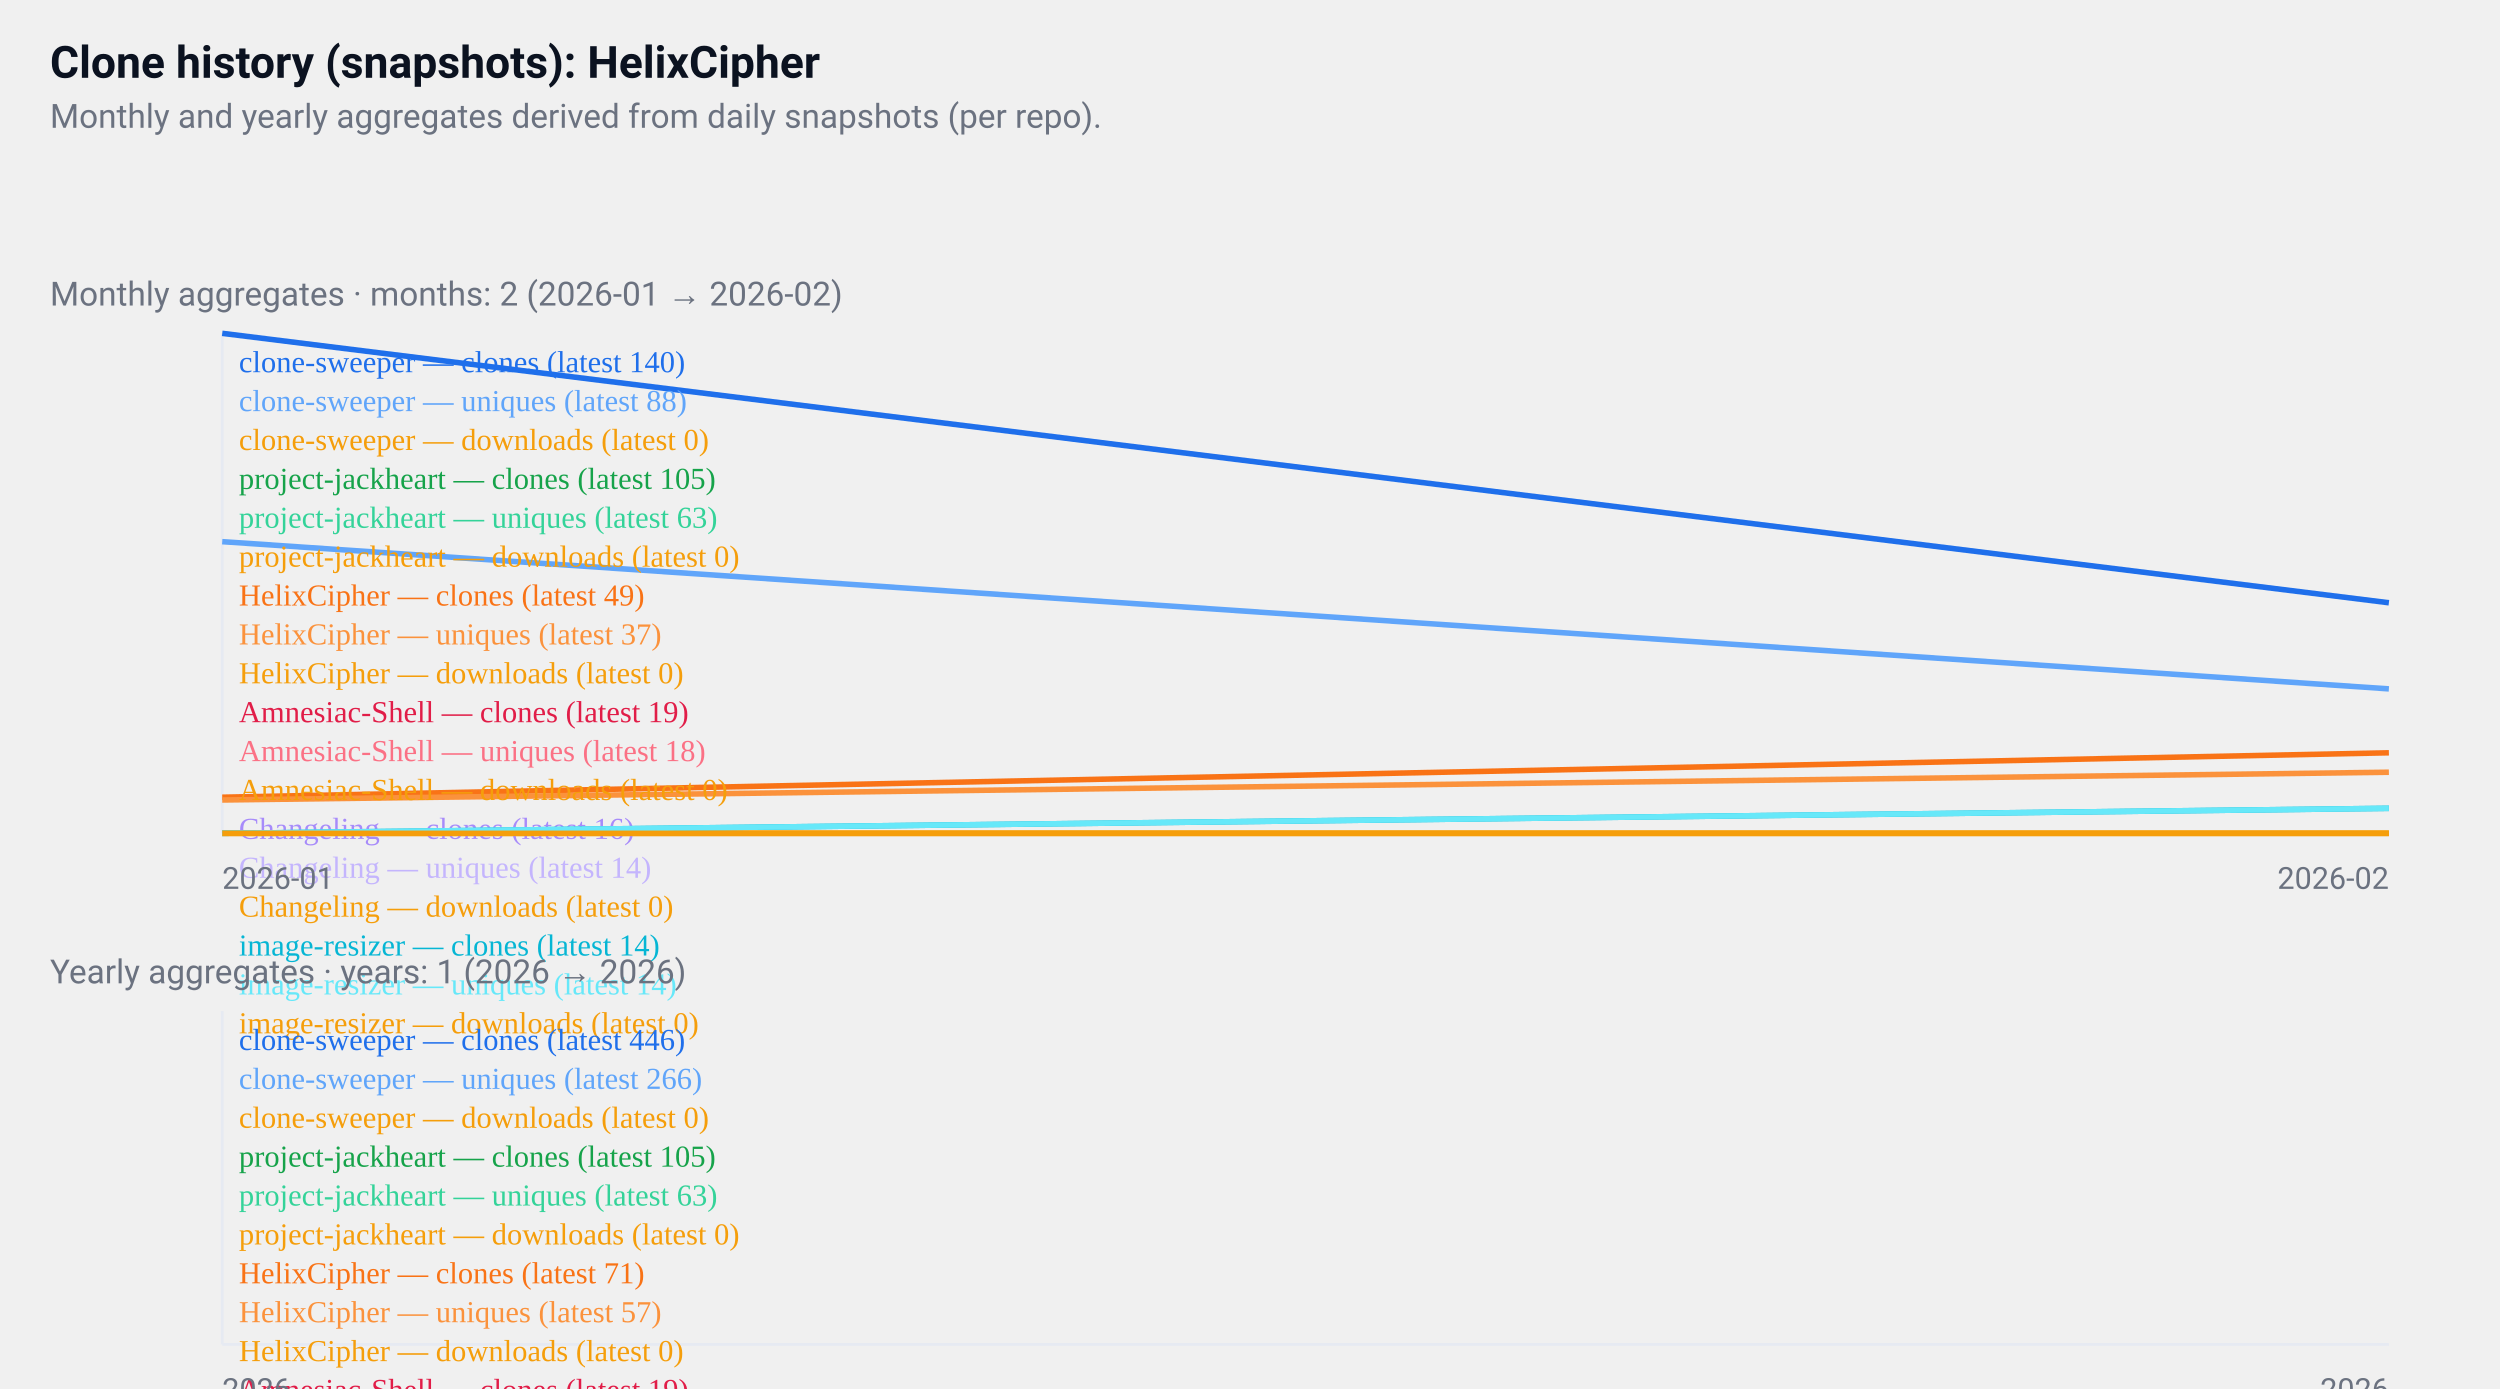
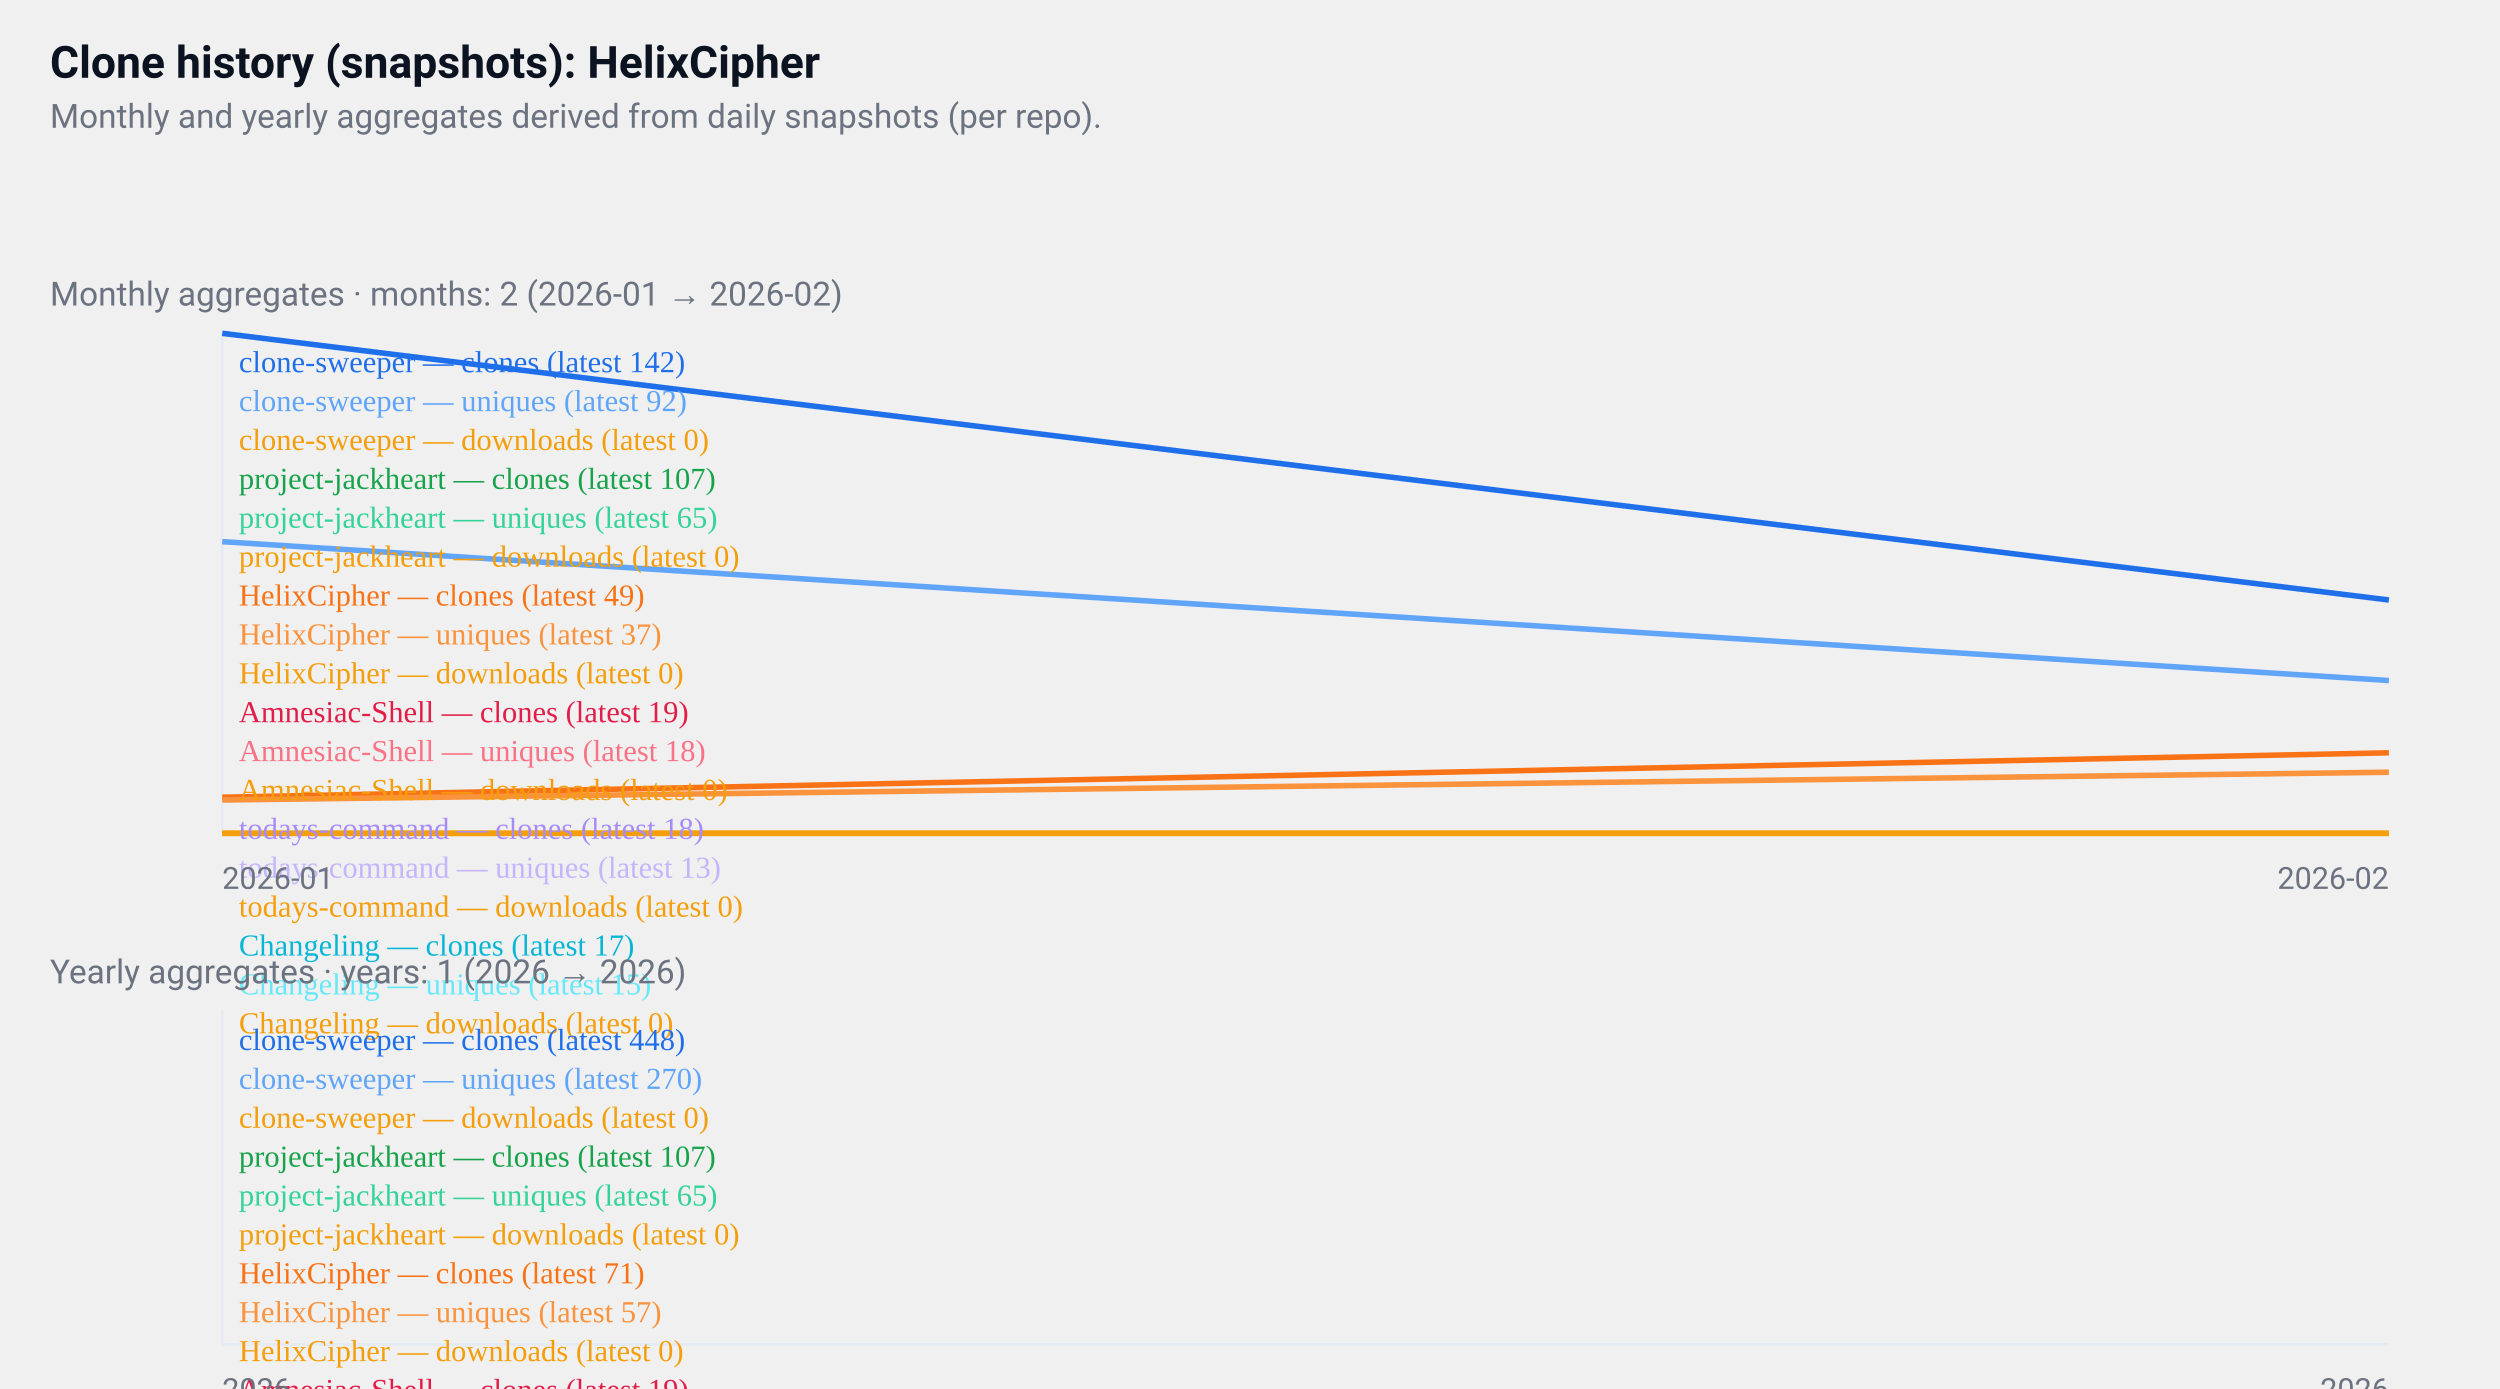
<svg xmlns="http://www.w3.org/2000/svg" width="900" height="500" viewBox="0 0 900 500" role="img" aria-label="GitHub repositories clone history">
  <style>
  .card { font-family: "Segoe UI", Roboto, "Helvetica Neue", Arial, sans-serif; }
  .title { font-weight:700; font-size:16px; fill:#0b1220; }
  .muted { font-size:12px; fill:#6b7280; }
  .axis { font-size:11px; fill:#6b7280; }
  .line { fill:none; stroke-width:2; }
  @media (prefers-color-scheme: dark) {
    .title, .muted, .axis { fill: #ffffff; }
  }
</style>
  <rect x="0" y="0" width="900" height="500" fill="transparent" />
  <text x="18" y="28" class="title card">
  Clone history (snapshots): HelixCipher
</text>
  <text x="18" y="46" class="muted card">
  Monthly and yearly aggregates derived from daily snapshots (per repo).
</text>
  <g transform="translate(0,96)">
    <text x="18" y="14" class="muted card">
    Monthly aggregates · months: 2 (2026-01 → 2026-02)
  </text>
    <line x1="80" y1="24" x2="80" y2="204" stroke="#e6eaf2" />
    <line x1="80" y1="204" x2="860" y2="204" stroke="#e6eaf2" />
-     <polyline points="80,24 860,121" class="line" style="stroke:#1f6feb" />
+     <polyline points="80,24 860,120" class="line" style="stroke:#1f6feb" />
    <text x="86" y="38" class="axis" style="fill:#1f6feb">
-       clone-sweeper — clones (latest 140)
+       clone-sweeper — clones (latest 142)
    </text>
-     <polyline points="80,99 860,152" class="line" style="stroke:#60a5fa" />
+     <polyline points="80,99 860,149" class="line" style="stroke:#60a5fa" />
    <text x="86" y="52" class="axis" style="fill:#60a5fa">
-       clone-sweeper — uniques (latest 88)
+       clone-sweeper — uniques (latest 92)
    </text>
    <polyline points="80,204 860,204" class="line" style="stroke:#f59e0b" />
    <text x="86" y="66" class="axis" style="fill:#f59e0b">
      clone-sweeper — downloads (latest 0)
    </text>
-     <polyline points="860,142" class="line" style="stroke:#16a34a" />
+     <polyline points="860,141" class="line" style="stroke:#16a34a" />
    <text x="86" y="80" class="axis" style="fill:#16a34a">
-       project-jackheart — clones (latest 105)
+       project-jackheart — clones (latest 107)
    </text>
-     <polyline points="860,166" class="line" style="stroke:#34d399" />
+     <polyline points="860,165" class="line" style="stroke:#34d399" />
    <text x="86" y="94" class="axis" style="fill:#34d399">
-       project-jackheart — uniques (latest 63)
+       project-jackheart — uniques (latest 65)
    </text>
    <polyline points="860,204" class="line" style="stroke:#f59e0b" />
    <text x="86" y="108" class="axis" style="fill:#f59e0b">
      project-jackheart — downloads (latest 0)
    </text>
    <polyline points="80,191 860,175" class="line" style="stroke:#f97316" />
    <text x="86" y="122" class="axis" style="fill:#f97316">
      HelixCipher — clones (latest 49)
    </text>
    <polyline points="80,192 860,182" class="line" style="stroke:#fb923c" />
    <text x="86" y="136" class="axis" style="fill:#fb923c">
      HelixCipher — uniques (latest 37)
    </text>
    <polyline points="80,204 860,204" class="line" style="stroke:#f59e0b" />
    <text x="86" y="150" class="axis" style="fill:#f59e0b">
      HelixCipher — downloads (latest 0)
    </text>
    <polyline points="860,192" class="line" style="stroke:#e11d48" />
    <text x="86" y="164" class="axis" style="fill:#e11d48">
      Amnesiac-Shell — clones (latest 19)
    </text>
    <polyline points="860,193" class="line" style="stroke:#fb7185" />
    <text x="86" y="178" class="axis" style="fill:#fb7185">
      Amnesiac-Shell — uniques (latest 18)
    </text>
    <polyline points="860,204" class="line" style="stroke:#f59e0b" />
    <text x="86" y="192" class="axis" style="fill:#f59e0b">
      Amnesiac-Shell — downloads (latest 0)
    </text>
-     <polyline points="860,194" class="line" style="stroke:#a78bfa" />
+     <polyline points="860,193" class="line" style="stroke:#a78bfa" />
    <text x="86" y="206" class="axis" style="fill:#a78bfa">
-       Changeling — clones (latest 16)
+       todays-command — clones (latest 18)
    </text>
-     <polyline points="860,195" class="line" style="stroke:#c4b5fd" />
+     <polyline points="860,196" class="line" style="stroke:#c4b5fd" />
    <text x="86" y="220" class="axis" style="fill:#c4b5fd">
-       Changeling — uniques (latest 14)
+       todays-command — uniques (latest 13)
    </text>
    <polyline points="860,204" class="line" style="stroke:#f59e0b" />
    <text x="86" y="234" class="axis" style="fill:#f59e0b">
+       todays-command — downloads (latest 0)
+     </text>
+     <polyline points="860,194" class="line" style="stroke:#06b6d4" />
+     <text x="86" y="248" class="axis" style="fill:#06b6d4">
+       Changeling — clones (latest 17)
+     </text>
+     <polyline points="860,195" class="line" style="stroke:#67e8f9" />
+     <text x="86" y="262" class="axis" style="fill:#67e8f9">
+       Changeling — uniques (latest 15)
+     </text>
+     <polyline points="860,204" class="line" style="stroke:#f59e0b" />
+     <text x="86" y="276" class="axis" style="fill:#f59e0b">
      Changeling — downloads (latest 0)
-     </text>
-     <polyline points="80,204 860,195" class="line" style="stroke:#06b6d4" />
-     <text x="86" y="248" class="axis" style="fill:#06b6d4">
-       image-resizer — clones (latest 14)
-     </text>
-     <polyline points="80,204 860,195" class="line" style="stroke:#67e8f9" />
-     <text x="86" y="262" class="axis" style="fill:#67e8f9">
-       image-resizer — uniques (latest 14)
-     </text>
-     <polyline points="80,204 860,204" class="line" style="stroke:#f59e0b" />
-     <text x="86" y="276" class="axis" style="fill:#f59e0b">
-       image-resizer — downloads (latest 0)
    </text>
    <text x="80" y="224" class="axis card">2026-01</text>
    <text x="860" y="224" class="axis card" text-anchor="end">2026-02</text>
  </g>
  <g transform="translate(0,340)">
    <text x="18" y="14" class="muted card">
    Yearly aggregates · years: 1 (2026 → 2026)
  </text>
    <line x1="80" y1="24" x2="80" y2="144" stroke="#e6eaf2" />
    <line x1="80" y1="144" x2="860" y2="144" stroke="#e6eaf2" />
    <polyline points="470,24" class="line" style="stroke:#1f6feb" />
    <text x="86" y="38" class="axis" style="fill:#1f6feb">
-       clone-sweeper — clones (latest 446)
+       clone-sweeper — clones (latest 448)
    </text>
-     <polyline points="470,72" class="line" style="stroke:#60a5fa" />
+     <polyline points="470,71" class="line" style="stroke:#60a5fa" />
    <text x="86" y="52" class="axis" style="fill:#60a5fa">
-       clone-sweeper — uniques (latest 266)
+       clone-sweeper — uniques (latest 270)
    </text>
    <polyline points="470,144" class="line" style="stroke:#f59e0b" />
    <text x="86" y="66" class="axis" style="fill:#f59e0b">
      clone-sweeper — downloads (latest 0)
    </text>
    <polyline points="470,115" class="line" style="stroke:#16a34a" />
    <text x="86" y="80" class="axis" style="fill:#16a34a">
-       project-jackheart — clones (latest 105)
+       project-jackheart — clones (latest 107)
    </text>
-     <polyline points="470,127" class="line" style="stroke:#34d399" />
+     <polyline points="470,126" class="line" style="stroke:#34d399" />
    <text x="86" y="94" class="axis" style="fill:#34d399">
-       project-jackheart — uniques (latest 63)
+       project-jackheart — uniques (latest 65)
    </text>
    <polyline points="470,144" class="line" style="stroke:#f59e0b" />
    <text x="86" y="108" class="axis" style="fill:#f59e0b">
      project-jackheart — downloads (latest 0)
    </text>
    <polyline points="470,124" class="line" style="stroke:#f97316" />
    <text x="86" y="122" class="axis" style="fill:#f97316">
      HelixCipher — clones (latest 71)
    </text>
    <polyline points="470,128" class="line" style="stroke:#fb923c" />
    <text x="86" y="136" class="axis" style="fill:#fb923c">
      HelixCipher — uniques (latest 57)
    </text>
    <polyline points="470,144" class="line" style="stroke:#f59e0b" />
    <text x="86" y="150" class="axis" style="fill:#f59e0b">
      HelixCipher — downloads (latest 0)
    </text>
    <polyline points="470,138" class="line" style="stroke:#e11d48" />
    <text x="86" y="164" class="axis" style="fill:#e11d48">
      Amnesiac-Shell — clones (latest 19)
    </text>
    <polyline points="470,139" class="line" style="stroke:#fb7185" />
    <text x="86" y="178" class="axis" style="fill:#fb7185">
      Amnesiac-Shell — uniques (latest 18)
    </text>
    <polyline points="470,144" class="line" style="stroke:#f59e0b" />
    <text x="86" y="192" class="axis" style="fill:#f59e0b">
      Amnesiac-Shell — downloads (latest 0)
    </text>
    <polyline points="470,139" class="line" style="stroke:#a78bfa" />
    <text x="86" y="206" class="axis" style="fill:#a78bfa">
-       Changeling — clones (latest 16)
+       todays-command — clones (latest 18)
    </text>
    <polyline points="470,140" class="line" style="stroke:#c4b5fd" />
    <text x="86" y="220" class="axis" style="fill:#c4b5fd">
-       Changeling — uniques (latest 14)
+       todays-command — uniques (latest 13)
    </text>
    <polyline points="470,144" class="line" style="stroke:#f59e0b" />
    <text x="86" y="234" class="axis" style="fill:#f59e0b">
-       Changeling — downloads (latest 0)
+       todays-command — downloads (latest 0)
    </text>
-     <polyline points="470,140" class="line" style="stroke:#06b6d4" />
+     <polyline points="470,139" class="line" style="stroke:#06b6d4" />
    <text x="86" y="248" class="axis" style="fill:#06b6d4">
-       image-resizer — clones (latest 14)
+       Changeling — clones (latest 17)
    </text>
-     <polyline points="470,140" class="line" style="stroke:#67e8f9" />
+     <polyline points="470,139" class="line" style="stroke:#67e8f9" />
    <text x="86" y="262" class="axis" style="fill:#67e8f9">
-       image-resizer — uniques (latest 14)
+       Changeling — uniques (latest 15)
    </text>
    <polyline points="470,144" class="line" style="stroke:#f59e0b" />
    <text x="86" y="276" class="axis" style="fill:#f59e0b">
-       image-resizer — downloads (latest 0)
+       Changeling — downloads (latest 0)
    </text>
    <text x="80" y="164" class="axis card">2026</text>
    <text x="860" y="164" class="axis card" text-anchor="end">2026</text>
  </g>
</svg>
